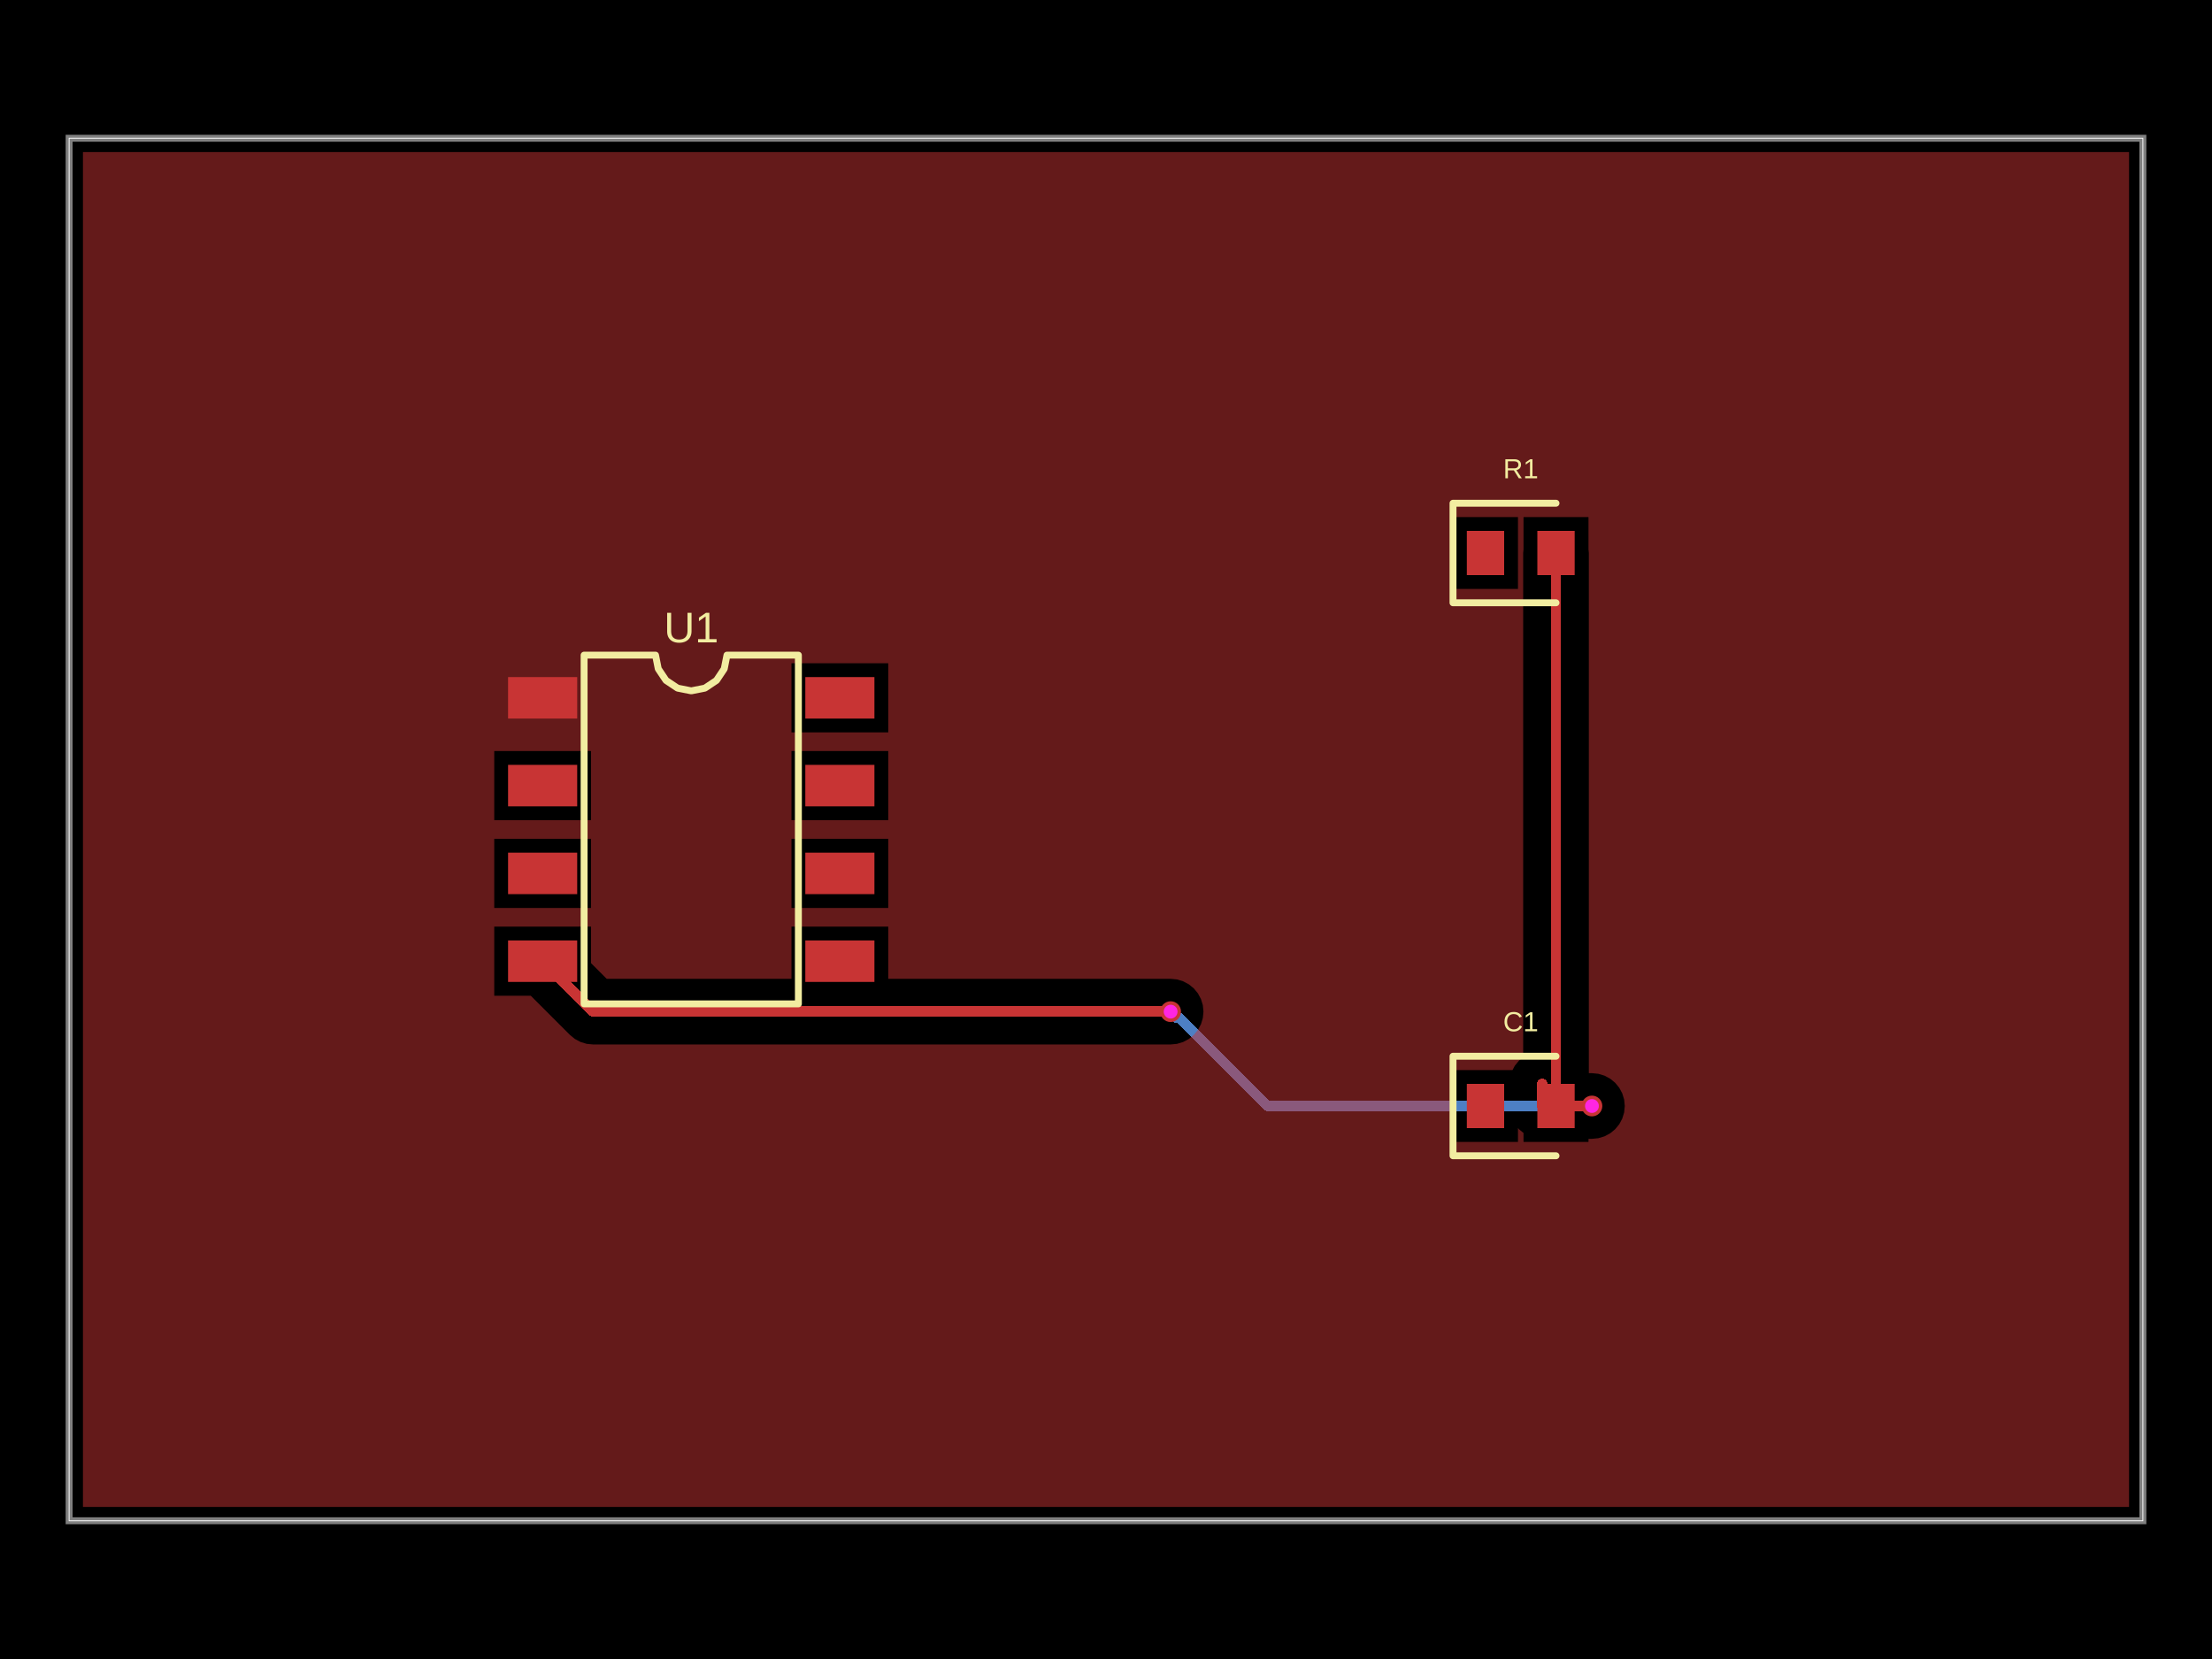
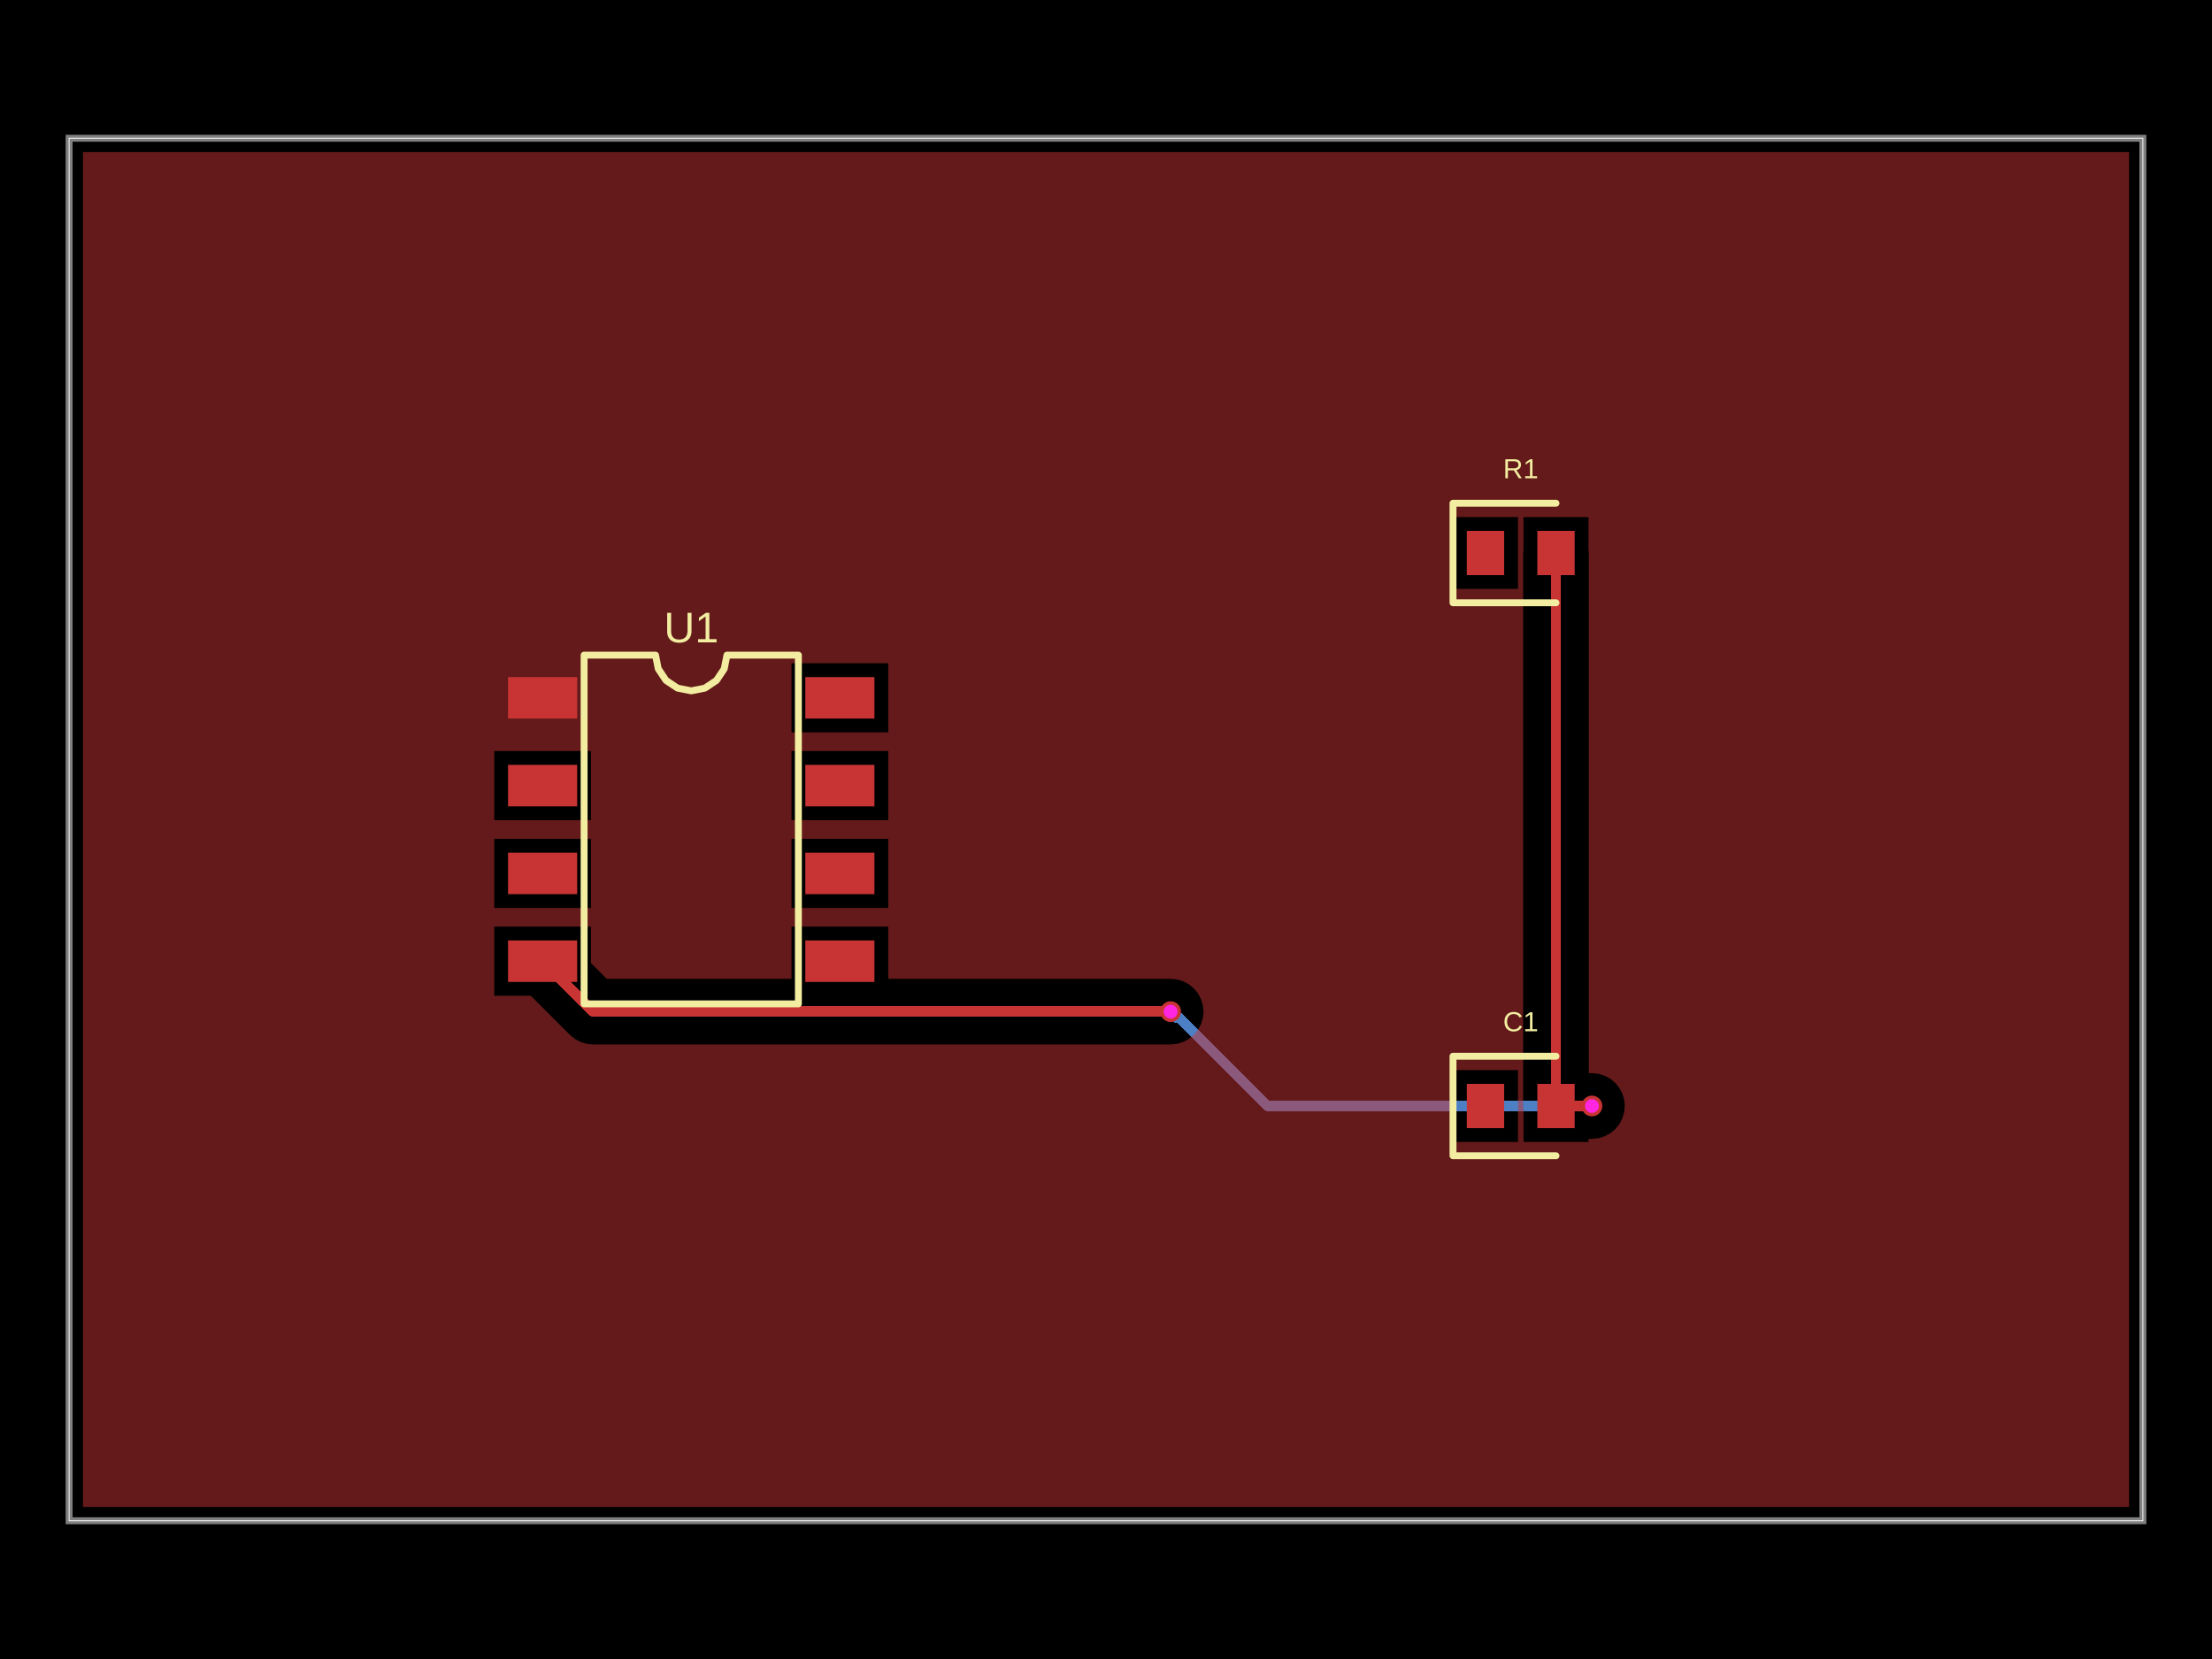
- <svg xmlns="http://www.w3.org/2000/svg" width="800" height="600" data-software-used-string="@tscircuit/core@0.0.1126">
+ <svg xmlns="http://www.w3.org/2000/svg" width="800" height="600" data-software-used-string="@tscircuit/core@0.0.1137">
  <style />
  <rect class="boundary" x="0" y="0" fill="#000" width="800" height="600" data-type="pcb_background" data-pcb-layer="global" />
  <rect class="pcb-boundary" fill="none" stroke="#fff" stroke-width="0.3" x="25" y="50" width="750" height="500" data-type="pcb_boundary" data-pcb-layer="global" />
  <path class="pcb-board" d="M 25 550 L 775 550 L 775 50 L 25 50 Z" fill="none" stroke="rgba(255, 255, 255, 0.5)" stroke-width="2.5" data-type="pcb_board" data-pcb-layer="board" />
  <path class="pcb-trace" stroke="rgb(77, 127, 196)" fill="none" d="M 575.75 400 L 575.75 400" stroke-width="3.75" stroke-linecap="round" stroke-linejoin="round" shape-rendering="crispEdges" data-type="pcb_trace" data-pcb-layer="bottom" />
  <path class="pcb-trace" stroke="rgb(77, 127, 196)" fill="none" d="M 575.75 400 L 458.467 400" stroke-width="3.75" stroke-linecap="round" stroke-linejoin="round" shape-rendering="crispEdges" data-type="pcb_trace" data-pcb-layer="bottom" />
  <path class="pcb-trace" stroke="rgb(77, 127, 196)" fill="none" d="M 458.467 400 L 426.513 368.046" stroke-width="3.75" stroke-linecap="round" stroke-linejoin="round" shape-rendering="crispEdges" data-type="pcb_trace" data-pcb-layer="bottom" />
  <path class="pcb-trace" stroke="rgb(77, 127, 196)" fill="none" d="M 426.513 368.046 L 425.546 368.046" stroke-width="3.75" stroke-linecap="round" stroke-linejoin="round" shape-rendering="crispEdges" data-type="pcb_trace" data-pcb-layer="bottom" />
  <path class="pcb-trace" stroke="rgb(77, 127, 196)" fill="none" d="M 425.546 368.046 L 423.375 365.875" stroke-width="3.75" stroke-linecap="round" stroke-linejoin="round" shape-rendering="crispEdges" data-type="pcb_trace" data-pcb-layer="bottom" />
  <path class="pcb-trace" stroke="rgb(77, 127, 196)" fill="none" d="M 423.375 365.875 L 423.375 365.875" stroke-width="3.75" stroke-linecap="round" stroke-linejoin="round" shape-rendering="crispEdges" data-type="pcb_trace" data-pcb-layer="bottom" />
  <rect class="pcb-pad" fill="rgb(200, 52, 52)" x="183.75" y="244.875" width="25" height="15" data-type="pcb_smtpad" data-pcb-layer="top" />
  <rect class="pcb-pad" fill="rgb(200, 52, 52)" x="183.75" y="276.625" width="25" height="15" data-type="pcb_smtpad" data-pcb-layer="top" />
  <rect class="pcb-pad" fill="rgb(200, 52, 52)" x="183.75" y="308.375" width="25" height="15" data-type="pcb_smtpad" data-pcb-layer="top" />
  <rect class="pcb-pad" fill="rgb(200, 52, 52)" x="183.75" y="340.125" width="25" height="15" data-type="pcb_smtpad" data-pcb-layer="top" />
  <rect class="pcb-pad" fill="rgb(200, 52, 52)" x="291.25" y="340.125" width="25" height="15" data-type="pcb_smtpad" data-pcb-layer="top" />
  <rect class="pcb-pad" fill="rgb(200, 52, 52)" x="291.25" y="308.375" width="25" height="15" data-type="pcb_smtpad" data-pcb-layer="top" />
  <rect class="pcb-pad" fill="rgb(200, 52, 52)" x="291.25" y="276.625" width="25" height="15" data-type="pcb_smtpad" data-pcb-layer="top" />
  <rect class="pcb-pad" fill="rgb(200, 52, 52)" x="291.25" y="244.875" width="25" height="15" data-type="pcb_smtpad" data-pcb-layer="top" />
  <rect class="pcb-pad" fill="rgb(200, 52, 52)" x="530.5" y="192" width="13.5" height="16" data-type="pcb_smtpad" data-pcb-layer="top" />
  <rect class="pcb-pad" fill="rgb(200, 52, 52)" x="556" y="192" width="13.5" height="16" data-type="pcb_smtpad" data-pcb-layer="top" />
  <rect class="pcb-pad" fill="rgb(200, 52, 52)" x="530.5" y="392" width="13.5" height="16" data-type="pcb_smtpad" data-pcb-layer="top" />
  <rect class="pcb-pad" fill="rgb(200, 52, 52)" x="556" y="392" width="13.5" height="16" data-type="pcb_smtpad" data-pcb-layer="top" />
-   <path class="pcb-trace" stroke="rgb(200, 52, 52)" fill="none" d="M 562.75 200 L 562.75 392" stroke-width="3.75" stroke-linecap="round" stroke-linejoin="round" shape-rendering="crispEdges" data-type="pcb_trace" data-pcb-layer="top" />
-   <path class="pcb-trace" stroke="rgb(200, 52, 52)" fill="none" d="M 562.75 392 L 562.75 392" stroke-width="3.75" stroke-linecap="round" stroke-linejoin="round" shape-rendering="crispEdges" data-type="pcb_trace" data-pcb-layer="top" />
-   <path class="pcb-trace" stroke="rgb(200, 52, 52)" fill="none" d="M 557.75 400 L 557.75 392" stroke-width="3.75" stroke-linecap="round" stroke-linejoin="round" shape-rendering="crispEdges" data-type="pcb_trace" data-pcb-layer="top" />
-   <path class="pcb-trace" stroke="rgb(200, 52, 52)" fill="none" d="M 557.75 392 L 557.75 392" stroke-width="3.75" stroke-linecap="round" stroke-linejoin="round" shape-rendering="crispEdges" data-type="pcb_trace" data-pcb-layer="top" />
+   <path class="pcb-trace" stroke="rgb(200, 52, 52)" fill="none" d="M 562.75 400 L 562.75 200" stroke-width="3.75" stroke-linecap="round" stroke-linejoin="round" shape-rendering="crispEdges" data-type="pcb_trace" data-pcb-layer="top" />
+   <path class="pcb-trace" stroke="rgb(200, 52, 52)" fill="none" d="M 562.75 200 L 562.75 200" stroke-width="3.75" stroke-linecap="round" stroke-linejoin="round" shape-rendering="crispEdges" data-type="pcb_trace" data-pcb-layer="top" />
  <path class="pcb-trace" stroke="rgb(200, 52, 52)" fill="none" d="M 562.75 400 L 575.243 400" stroke-width="3.75" stroke-linecap="round" stroke-linejoin="round" shape-rendering="crispEdges" data-type="pcb_trace" data-pcb-layer="top" />
  <path class="pcb-trace" stroke="rgb(200, 52, 52)" fill="none" d="M 575.243 400 L 575.243 400" stroke-width="3.75" stroke-linecap="round" stroke-linejoin="round" shape-rendering="crispEdges" data-type="pcb_trace" data-pcb-layer="top" />
  <path class="pcb-trace" stroke="rgb(200, 52, 52)" fill="none" d="M 575.243 400 L 575.75 400" stroke-width="3.75" stroke-linecap="round" stroke-linejoin="round" shape-rendering="crispEdges" data-type="pcb_trace" data-pcb-layer="top" />
  <path class="pcb-trace" stroke="rgb(200, 52, 52)" fill="none" d="M 575.75 400 L 575.75 400" stroke-width="3.75" stroke-linecap="round" stroke-linejoin="round" shape-rendering="crispEdges" data-type="pcb_trace" data-pcb-layer="top" />
  <path class="pcb-trace" stroke="rgb(200, 52, 52)" fill="none" d="M 575.75 400 L 575.75 400" stroke-width="3.75" stroke-linecap="round" stroke-linejoin="round" shape-rendering="crispEdges" data-type="pcb_trace" data-pcb-layer="top" />
  <path class="pcb-trace" stroke="rgb(200, 52, 52)" fill="none" d="M 423.375 365.875 L 423.375 365.875" stroke-width="3.75" stroke-linecap="round" stroke-linejoin="round" shape-rendering="crispEdges" data-type="pcb_trace" data-pcb-layer="top" />
  <path class="pcb-trace" stroke="rgb(200, 52, 52)" fill="none" d="M 423.375 365.875 L 214.5 365.875" stroke-width="3.75" stroke-linecap="round" stroke-linejoin="round" shape-rendering="crispEdges" data-type="pcb_trace" data-pcb-layer="top" />
  <path class="pcb-trace" stroke="rgb(200, 52, 52)" fill="none" d="M 214.5 365.875 L 196.25 347.625" stroke-width="3.75" stroke-linecap="round" stroke-linejoin="round" shape-rendering="crispEdges" data-type="pcb_trace" data-pcb-layer="top" />
-   <path class="pcb-copper-pour pcb-copper-pour-brep" d="M 30 545 L 30 55 L 770 55 L 770 545 L 30 545 Z M 206.103 374.272 L 207.903 375.749 L 209.956 376.846 L 212.183 377.522 L 214.5 377.75 L 423.375 377.75 L 425.692 377.522 L 427.919 376.846 L 429.972 375.749 L 431.772 374.272 L 433.249 372.472 L 434.346 370.419 L 435.022 368.192 L 435.25 365.875 L 435.022 363.558 L 434.346 361.331 L 433.249 359.278 L 431.772 357.478 L 429.972 356.001 L 427.919 354.904 L 425.692 354.228 L 423.375 354 L 321.25 354 L 321.25 335.125 L 286.25 335.125 L 286.25 354 L 219.419 354 L 213.75 348.331 L 213.75 335.125 L 178.75 335.125 L 178.75 360.125 L 191.956 360.125 L 206.103 374.272 Z M 587.625 400 L 587.397 397.683 L 586.721 395.456 L 585.624 393.403 L 584.147 391.603 L 582.347 390.126 L 580.294 389.029 L 578.067 388.353 L 575.75 388.125 L 575.243 388.125 L 574.625 388.125 L 574.625 200 L 574.5 198.731 L 574.5 187 L 551 187 L 551 198.731 L 550.875 200 L 550.875 382.354 L 549.353 383.603 L 547.876 385.403 L 547.022 387 L 525.5 387 L 525.5 413 L 549 413 L 549 407.967 L 549.353 408.397 L 551 409.748 L 551 413 L 574.5 413 L 574.5 411.875 L 575.243 411.875 L 575.75 411.875 L 578.067 411.647 L 580.294 410.971 L 582.347 409.874 L 584.147 408.397 L 585.624 406.597 L 586.721 404.544 L 587.397 402.317 L 587.625 400 Z M 286.25 264.875 L 321.25 264.875 L 321.25 239.875 L 286.25 239.875 L 286.25 264.875 Z M 286.25 328.375 L 321.25 328.375 L 321.25 303.375 L 286.25 303.375 L 286.25 328.375 Z M 286.25 296.625 L 321.25 296.625 L 321.25 271.625 L 286.25 271.625 L 286.25 296.625 Z M 178.75 296.625 L 213.75 296.625 L 213.75 271.625 L 178.75 271.625 L 178.75 296.625 Z M 178.75 328.375 L 213.75 328.375 L 213.75 303.375 L 178.75 303.375 L 178.75 328.375 Z M 525.5 213 L 549 213 L 549 187 L 525.5 187 L 525.5 213 Z" fill="rgb(200, 52, 52)" fill-rule="evenodd" fill-opacity="0.5" data-type="pcb_copper_pour" data-pcb-layer="top" />
+   <path class="pcb-copper-pour pcb-copper-pour-brep" d="M 30 545 L 30 55 L 770 55 L 770 545 L 30 545 Z M 206.103 374.272 L 207.903 375.749 L 209.956 376.846 L 212.183 377.522 L 214.5 377.75 L 423.375 377.75 L 425.692 377.522 L 427.919 376.846 L 429.972 375.749 L 431.772 374.272 L 433.249 372.472 L 434.346 370.419 L 435.022 368.192 L 435.25 365.875 L 435.022 363.558 L 434.346 361.331 L 433.249 359.278 L 431.772 357.478 L 429.972 356.001 L 427.919 354.904 L 425.692 354.228 L 423.375 354 L 321.25 354 L 321.25 335.125 L 286.25 335.125 L 286.25 354 L 219.419 354 L 213.75 348.331 L 213.75 335.125 L 178.75 335.125 L 178.75 360.125 L 191.956 360.125 L 206.103 374.272 Z M 587.625 400 L 587.397 397.683 L 586.721 395.456 L 585.624 393.403 L 584.147 391.603 L 582.347 390.126 L 580.294 389.029 L 578.067 388.353 L 575.75 388.125 L 575.243 388.125 L 574.625 388.125 L 574.625 200 L 574.5 198.731 L 574.5 187 L 551 187 L 551 198.731 L 550.875 200 L 550.875 400 L 551 401.269 L 551 413 L 574.5 413 L 574.5 411.875 L 575.243 411.875 L 575.75 411.875 L 578.067 411.647 L 580.294 410.971 L 582.347 409.874 L 584.147 408.397 L 585.624 406.597 L 586.721 404.544 L 587.397 402.317 L 587.625 400 Z M 286.25 264.875 L 321.25 264.875 L 321.25 239.875 L 286.25 239.875 L 286.25 264.875 Z M 286.25 328.375 L 321.25 328.375 L 321.25 303.375 L 286.25 303.375 L 286.25 328.375 Z M 286.25 296.625 L 321.25 296.625 L 321.25 271.625 L 286.25 271.625 L 286.25 296.625 Z M 178.75 296.625 L 213.75 296.625 L 213.75 271.625 L 178.75 271.625 L 178.75 296.625 Z M 178.75 328.375 L 213.75 328.375 L 213.75 303.375 L 178.75 303.375 L 178.75 328.375 Z M 525.5 213 L 549 213 L 549 187 L 525.5 187 L 525.5 213 Z M 525.5 413 L 549 413 L 549 387 L 525.5 387 L 525.5 413 Z" fill="rgb(200, 52, 52)" fill-rule="evenodd" fill-opacity="0.5" data-type="pcb_copper_pour" data-pcb-layer="top" />
  <path class="pcb-silkscreen pcb-silkscreen-top" d="M 211.25 363.062 L 211.25 236.938 L 237.083 236.938 L 238.067 241.88 L 240.867 246.071 L 245.057 248.871 L 250 249.854 L 254.943 248.871 L 259.133 246.071 L 261.933 241.88 L 262.917 236.938 L 288.75 236.938 L 288.75 363.062 L 211.25 363.062 Z" fill="none" stroke="#f2eda1" stroke-width="2.5" stroke-linecap="round" stroke-linejoin="round" data-pcb-component-id="pcb_component_0" data-pcb-silkscreen-path-id="pcb_silkscreen_path_0" data-type="pcb_silkscreen_path" data-pcb-layer="top" />
  <text x="0" y="0" dx="0" dy="0" fill="#f2eda1" font-family="Arial, sans-serif" font-size="15.51" text-anchor="middle" dominant-baseline="central" transform="matrix(1,0,0,1,250,226.9375)" class="pcb-silkscreen-text pcb-silkscreen-top" data-pcb-silkscreen-text-id="pcb_component_0" stroke="none" data-type="pcb_silkscreen_text" data-pcb-layer="top">U1</text>
  <path class="pcb-silkscreen pcb-silkscreen-top" d="M 562.75 182 L 525.5 182 L 525.5 218 L 562.75 218" fill="none" stroke="#f2eda1" stroke-width="2.5" stroke-linecap="round" stroke-linejoin="round" data-pcb-component-id="pcb_component_1" data-pcb-silkscreen-path-id="pcb_silkscreen_path_1" data-type="pcb_silkscreen_path" data-pcb-layer="top" />
  <text x="0" y="0" dx="0" dy="0" fill="#f2eda1" font-family="Arial, sans-serif" font-size="10" text-anchor="middle" dominant-baseline="central" transform="matrix(1,0,0,1,550,169.5)" class="pcb-silkscreen-text pcb-silkscreen-top" data-pcb-silkscreen-text-id="pcb_component_1" stroke="none" data-type="pcb_silkscreen_text" data-pcb-layer="top">R1</text>
  <path class="pcb-silkscreen pcb-silkscreen-top" d="M 562.75 382 L 525.5 382 L 525.5 418 L 562.75 418" fill="none" stroke="#f2eda1" stroke-width="2.5" stroke-linecap="round" stroke-linejoin="round" data-pcb-component-id="pcb_component_2" data-pcb-silkscreen-path-id="pcb_silkscreen_path_2" data-type="pcb_silkscreen_path" data-pcb-layer="top" />
  <text x="0" y="0" dx="0" dy="0" fill="#f2eda1" font-family="Arial, sans-serif" font-size="10" text-anchor="middle" dominant-baseline="central" transform="matrix(1,0,0,1,550,369.5)" class="pcb-silkscreen-text pcb-silkscreen-top" data-pcb-silkscreen-text-id="pcb_component_2" stroke="none" data-type="pcb_silkscreen_text" data-pcb-layer="top">C1</text>
  <g data-type="pcb_via" data-pcb-layer="through">
    <circle class="pcb-hole-outer" fill="rgb(200, 52, 52)" cx="575.75" cy="400" r="3.75" data-type="pcb_via" data-pcb-layer="top" />
    <circle class="pcb-hole-inner" fill="#FF26E2" cx="575.75" cy="400" r="2.5" data-type="pcb_via" data-pcb-layer="drill" />
  </g>
  <g data-type="pcb_via" data-pcb-layer="through">
    <circle class="pcb-hole-outer" fill="rgb(200, 52, 52)" cx="423.375" cy="365.875" r="3.75" data-type="pcb_via" data-pcb-layer="top" />
    <circle class="pcb-hole-inner" fill="#FF26E2" cx="423.375" cy="365.875" r="2.5" data-type="pcb_via" data-pcb-layer="drill" />
  </g>
</svg>
